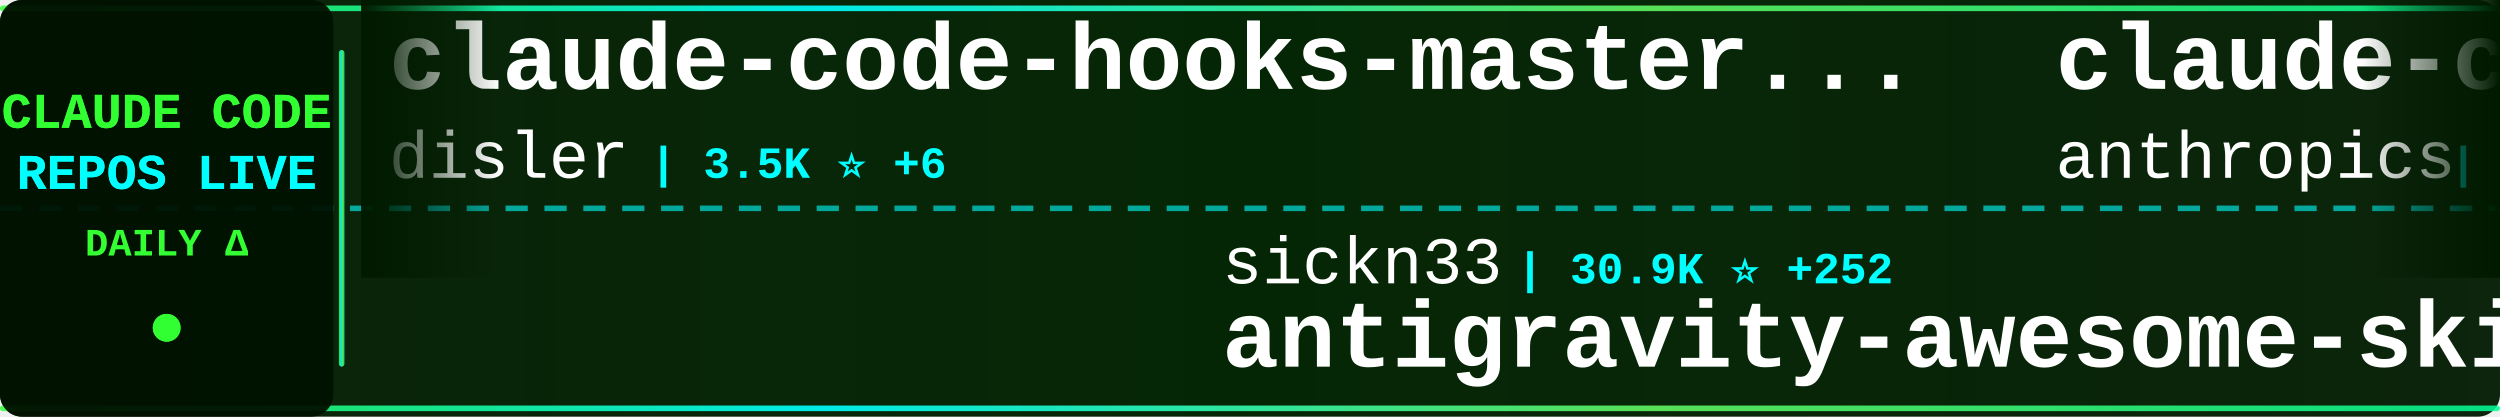
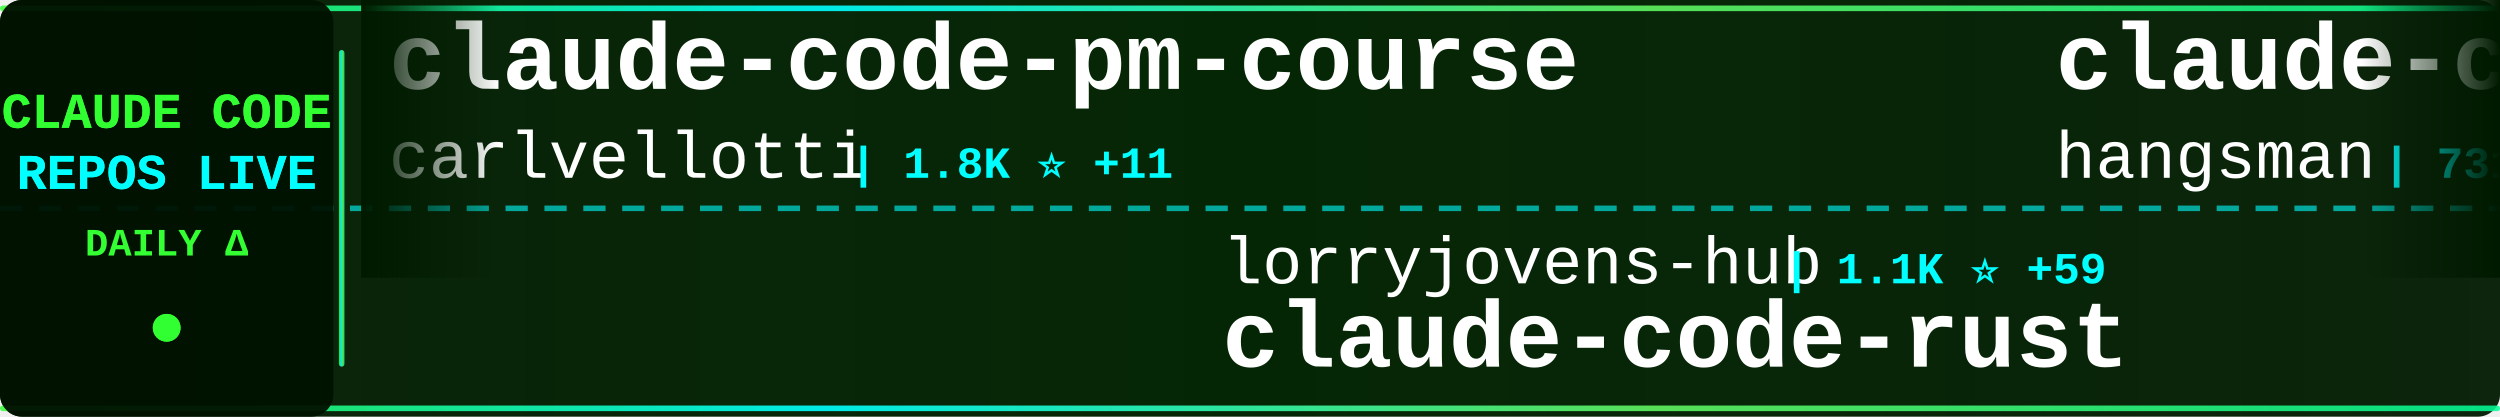
<svg xmlns="http://www.w3.org/2000/svg" width="900" height="150">
  <defs>
    <linearGradient id="tickerBg" x1="0%" y1="0%" x2="100%" y2="0%">
      <stop offset="0%" style="stop-color:#001a00;stop-opacity:0.95" />
      <stop offset="50%" style="stop-color:#002200;stop-opacity:0.98" />
      <stop offset="100%" style="stop-color:#001a00;stop-opacity:0.95" />
    </linearGradient>
    <linearGradient id="borderGrad" x1="0%" y1="0%" x2="100%" y2="0%">
      <stop offset="0%" style="stop-color:#33ff33;stop-opacity:0.85">
        <animate attributeName="stop-opacity" values="0.85;1;0.85" dur="2s" repeatCount="indefinite" />
      </stop>
      <stop offset="33%" style="stop-color:#00ffff;stop-opacity:0.9">
        <animate attributeName="stop-opacity" values="0.9;1;0.9" dur="2.2s" repeatCount="indefinite" />
      </stop>
      <stop offset="66%" style="stop-color:#66ff66;stop-opacity:0.85">
        <animate attributeName="stop-opacity" values="0.85;1;0.85" dur="1.8s" repeatCount="indefinite" />
      </stop>
      <stop offset="100%" style="stop-color:#00ff99;stop-opacity:0.85">
        <animate attributeName="stop-opacity" values="0.85;1;0.85" dur="2s" repeatCount="indefinite" />
      </stop>
    </linearGradient>
    <filter id="textGlow">
      <feGaussianBlur stdDeviation="0.1" result="coloredBlur" />
      <feMerge>
        <feMergeNode in="coloredBlur" />
        <feMergeNode in="SourceGraphic" />
      </feMerge>
    </filter>
    <filter id="metricGlow">
      <feGaussianBlur stdDeviation="0.2" result="coloredBlur" />
      <feMerge>
        <feMergeNode in="coloredBlur" />
        <feMergeNode in="SourceGraphic" />
      </feMerge>
    </filter>
    <linearGradient id="leftFade" x1="0%" y1="0%" x2="100%" y2="0%">
      <stop offset="0%" style="stop-color:#001a00;stop-opacity:1" />
      <stop offset="100%" style="stop-color:#001a00;stop-opacity:0" />
    </linearGradient>
    <linearGradient id="rightFade" x1="0%" y1="0%" x2="100%" y2="0%">
      <stop offset="0%" style="stop-color:#001a00;stop-opacity:0" />
      <stop offset="100%" style="stop-color:#001a00;stop-opacity:1" />
    </linearGradient>
  </defs>
  <rect width="900" height="150" fill="url(#tickerBg)" rx="8" />
  <rect x="0" y="2" width="900" height="2" fill="url(#borderGrad)" rx="1" />
  <rect x="0" y="146" width="900" height="2" fill="url(#borderGrad)" rx="1" />
  <line x1="0" y1="75" x2="900" y2="75" stroke="#00ffff" stroke-width="2" stroke-dasharray="8 6" opacity="0.6" />
  <rect x="0" y="0" width="120" height="150" fill="#001100" opacity="0.95" rx="8" />
  <text x="60" y="46" font-family="'Courier New', monospace" font-size="18" font-weight="bold" fill="#33ff33" text-anchor="middle" filter="url(#textGlow)">
    CLAUDE CODE
  </text>
  <text x="60" y="68" font-family="'Courier New', monospace" font-size="18" font-weight="bold" fill="#00ffff" text-anchor="middle" filter="url(#textGlow)">
    REPOS LIVE
  </text>
  <text x="60" y="92" font-family="'Courier New', monospace" font-size="14" font-weight="bold" fill="#33ff33" text-anchor="middle">
    DAILY Δ
  </text>
  <circle cx="60" cy="118" r="5" fill="#33ff33" filter="url(#metricGlow)">
    <animate attributeName="r" values="4;6;4" dur="1.5s" repeatCount="indefinite" />
    <animate attributeName="opacity" values="0.6;1;0.6" dur="1.5s" repeatCount="indefinite" />
  </circle>
  <rect x="122" y="18" width="2" height="114" fill="url(#borderGrad)" rx="1" />
  <clipPath id="tickerClip">
    <rect x="130" y="0" width="770" height="150" />
  </clipPath>
  <g clip-path="url(#tickerClip)">
    <g id="tickerItems">
      <animateTransform attributeName="transform" attributeType="XML" type="translate" from="0 0" to="-3000 0" dur="54s" repeatCount="indefinite" />
      <g transform="translate(0, 0)">
-         <text x="140" y="32" font-family="'Courier New', monospace" font-size="34" font-weight="bold" fill="#ffffff">claude-code-hooks-master...</text>
-         <text x="140" y="64" font-family="'Courier New', monospace" font-size="24" font-weight="normal" fill="#ffffff" opacity="1.0">disler</text>
-         <text x="234" y="64" font-family="'Courier New', monospace" font-size="16" font-weight="bold" fill="#00ffff"> | 3.5K ⭐ +6</text>
+         <text x="140" y="32" font-family="'Courier New', monospace" font-size="34" font-weight="bold" fill="#ffffff">claude-code-pm-course</text>
+         <text x="140" y="64" font-family="'Courier New', monospace" font-size="24" font-weight="normal" fill="#ffffff" opacity="1.0">carlvellotti</text>
+         <text x="306" y="64" font-family="'Courier New', monospace" font-size="16" font-weight="bold" fill="#00ffff"> | 1.8K ⭐ +11</text>
      </g>
      <g transform="translate(300, 0)">
-         <text x="140" y="102" font-family="'Courier New', monospace" font-size="24" font-weight="normal" fill="#ffffff" opacity="1.0">sickn33</text>
-         <text x="246" y="102" font-family="'Courier New', monospace" font-size="16" font-weight="bold" fill="#00ffff"> | 30.9K ⭐ +252</text>
-         <text x="140" y="132" font-family="'Courier New', monospace" font-size="34" font-weight="bold" fill="#ffffff">antigravity-awesome-skil...</text>
+         <text x="140" y="102" font-family="'Courier New', monospace" font-size="24" font-weight="normal" fill="#ffffff" opacity="1.0">lorryjovens-hub</text>
+         <text x="342" y="102" font-family="'Courier New', monospace" font-size="16" font-weight="bold" fill="#00ffff"> | 1.1K ⭐ +59</text>
+         <text x="140" y="132" font-family="'Courier New', monospace" font-size="34" font-weight="bold" fill="#ffffff">claude-code-rust</text>
      </g>
      <g transform="translate(600, 0)">
-         <text x="140" y="32" font-family="'Courier New', monospace" font-size="34" font-weight="bold" fill="#ffffff">claude-code-base-action</text>
-         <text x="140" y="64" font-family="'Courier New', monospace" font-size="24" font-weight="normal" fill="#ffffff" opacity="1.0">anthropics</text>
-         <text x="282" y="64" font-family="'Courier New', monospace" font-size="16" font-weight="bold" fill="#00ffff"> | 783 ⭐ +1</text>
+         <text x="140" y="32" font-family="'Courier New', monospace" font-size="34" font-weight="bold" fill="#ffffff">claude-code-source</text>
+         <text x="140" y="64" font-family="'Courier New', monospace" font-size="24" font-weight="normal" fill="#ffffff" opacity="1.0">hangsman</text>
+         <text x="258" y="64" font-family="'Courier New', monospace" font-size="16" font-weight="bold" fill="#00ffff"> | 731 ⭐ +14</text>
      </g>
      <g transform="translate(900, 0)">
-         <text x="140" y="102" font-family="'Courier New', monospace" font-size="24" font-weight="normal" fill="#ffffff" opacity="1.0">https-deeplearning-ai</text>
-         <text x="414" y="102" font-family="'Courier New', monospace" font-size="16" font-weight="bold" fill="#00ffff"> | 479 ⭐ +6</text>
-         <text x="140" y="132" font-family="'Courier New', monospace" font-size="34" font-weight="bold" fill="#ffffff">sc-claude-code-files</text>
+         <text x="140" y="102" font-family="'Courier New', monospace" font-size="24" font-weight="normal" fill="#ffffff" opacity="1.0">andrew-kramer-inno</text>
+         <text x="378" y="102" font-family="'Courier New', monospace" font-size="16" font-weight="bold" fill="#00ffff"> | 545 ⭐ +10</text>
+         <text x="140" y="132" font-family="'Courier New', monospace" font-size="34" font-weight="bold" fill="#ffffff">claude-code-source-build</text>
      </g>
      <g transform="translate(1200, 0)">
-         <text x="140" y="32" font-family="'Courier New', monospace" font-size="34" font-weight="bold" fill="#ffffff">claude-code-workflows</text>
-         <text x="140" y="64" font-family="'Courier New', monospace" font-size="24" font-weight="normal" fill="#ffffff" opacity="1.0">OneRedOak</text>
-         <text x="270" y="64" font-family="'Courier New', monospace" font-size="16" font-weight="bold" fill="#00ffff"> | 3.8K ⭐ +3</text>
+         <text x="140" y="32" font-family="'Courier New', monospace" font-size="34" font-weight="bold" fill="#ffffff">agents</text>
+         <text x="140" y="64" font-family="'Courier New', monospace" font-size="24" font-weight="normal" fill="#ffffff" opacity="1.0">wshobson</text>
+         <text x="258" y="64" font-family="'Courier New', monospace" font-size="16" font-weight="bold" fill="#00ffff"> | 33.0K ⭐ +72</text>
      </g>
      <g transform="translate(1500, 0)">
-         <text x="140" y="102" font-family="'Courier New', monospace" font-size="24" font-weight="normal" fill="#ffffff" opacity="1.0">luyao618</text>
-         <text x="258" y="102" font-family="'Courier New', monospace" font-size="16" font-weight="bold" fill="#00ffff"> | 926 ⭐ +47</text>
-         <text x="140" y="132" font-family="'Courier New', monospace" font-size="34" font-weight="bold" fill="#ffffff">Claude-Code-Source-Study</text>
+         <text x="140" y="102" font-family="'Courier New', monospace" font-size="24" font-weight="normal" fill="#ffffff" opacity="1.0">Kuberwastaken</text>
+         <text x="318" y="102" font-family="'Courier New', monospace" font-size="16" font-weight="bold" fill="#00ffff"> | 8.4K ⭐ +273</text>
+         <text x="140" y="132" font-family="'Courier New', monospace" font-size="34" font-weight="bold" fill="#ffffff">claurst</text>
      </g>
      <g transform="translate(1800, 0)">
-         <text x="140" y="32" font-family="'Courier New', monospace" font-size="34" font-weight="bold" fill="#ffffff">Claude-Code-Game-Studios</text>
-         <text x="140" y="64" font-family="'Courier New', monospace" font-size="24" font-weight="normal" fill="#ffffff" opacity="1.0">Donchitos</text>
-         <text x="270" y="64" font-family="'Courier New', monospace" font-size="16" font-weight="bold" fill="#00ffff"> | 8.2K ⭐ +62</text>
+         <text x="140" y="32" font-family="'Courier New', monospace" font-size="34" font-weight="bold" fill="#ffffff">awesome-claude-code-tool...</text>
+         <text x="140" y="64" font-family="'Courier New', monospace" font-size="24" font-weight="normal" fill="#ffffff" opacity="1.0">rohitg00</text>
+         <text x="258" y="64" font-family="'Courier New', monospace" font-size="16" font-weight="bold" fill="#00ffff"> | 1.1K ⭐ +32</text>
      </g>
      <g transform="translate(2100, 0)">
-         <text x="140" y="102" font-family="'Courier New', monospace" font-size="24" font-weight="normal" fill="#ffffff" opacity="1.0">darcyegb</text>
-         <text x="258" y="102" font-family="'Courier New', monospace" font-size="16" font-weight="bold" fill="#00ffff"> | 645 ⭐ +3</text>
-         <text x="140" y="132" font-family="'Courier New', monospace" font-size="34" font-weight="bold" fill="#ffffff">ClaudeCodeAgents</text>
+         <text x="140" y="102" font-family="'Courier New', monospace" font-size="24" font-weight="normal" fill="#ffffff" opacity="1.0">alex000kim</text>
+         <text x="282" y="102" font-family="'Courier New', monospace" font-size="16" font-weight="bold" fill="#00ffff"> | 193 ⭐ +1</text>
+         <text x="140" y="132" font-family="'Courier New', monospace" font-size="34" font-weight="bold" fill="#ffffff">claude-code</text>
      </g>
      <g transform="translate(2400, 0)">
-         <text x="140" y="32" font-family="'Courier New', monospace" font-size="34" font-weight="bold" fill="#ffffff">claude-code</text>
-         <text x="140" y="64" font-family="'Courier New', monospace" font-size="24" font-weight="normal" fill="#ffffff" opacity="1.0">isboyjc</text>
-         <text x="246" y="64" font-family="'Courier New', monospace" font-size="16" font-weight="bold" fill="#00ffff"> | 127 ⭐ +3</text>
+         <text x="140" y="32" font-family="'Courier New', monospace" font-size="34" font-weight="bold" fill="#ffffff">ralph-claude-code</text>
+         <text x="140" y="64" font-family="'Courier New', monospace" font-size="24" font-weight="normal" fill="#ffffff" opacity="1.0">frankbria</text>
+         <text x="270" y="64" font-family="'Courier New', monospace" font-size="16" font-weight="bold" fill="#00ffff"> | 8.5K ⭐ +56</text>
      </g>
      <g transform="translate(2700, 0)">
-         <text x="140" y="102" font-family="'Courier New', monospace" font-size="24" font-weight="normal" fill="#ffffff" opacity="1.0">pedrohcgs</text>
-         <text x="270" y="102" font-family="'Courier New', monospace" font-size="16" font-weight="bold" fill="#00ffff"> | 844 ⭐ +5</text>
-         <text x="140" y="132" font-family="'Courier New', monospace" font-size="34" font-weight="bold" fill="#ffffff">claude-code-my-workflow</text>
+         <text x="140" y="102" font-family="'Courier New', monospace" font-size="24" font-weight="normal" fill="#ffffff" opacity="1.0">T-Lab-CUHKSZ</text>
+         <text x="306" y="102" font-family="'Courier New', monospace" font-size="16" font-weight="bold" fill="#00ffff"> | 283 ⭐ +6</text>
+         <text x="140" y="132" font-family="'Courier New', monospace" font-size="34" font-weight="bold" fill="#ffffff">claude-code</text>
      </g>
      <g transform="translate(3000, 0)">
-         <text x="140" y="32" font-family="'Courier New', monospace" font-size="34" font-weight="bold" fill="#ffffff">claude-code-hooks-master...</text>
-         <text x="140" y="64" font-family="'Courier New', monospace" font-size="24" font-weight="normal" fill="#ffffff" opacity="1.0">disler</text>
-         <text x="234" y="64" font-family="'Courier New', monospace" font-size="16" font-weight="bold" fill="#00ffff"> | 3.5K ⭐ +6</text>
+         <text x="140" y="32" font-family="'Courier New', monospace" font-size="34" font-weight="bold" fill="#ffffff">claude-code-pm-course</text>
+         <text x="140" y="64" font-family="'Courier New', monospace" font-size="24" font-weight="normal" fill="#ffffff" opacity="1.0">carlvellotti</text>
+         <text x="306" y="64" font-family="'Courier New', monospace" font-size="16" font-weight="bold" fill="#00ffff"> | 1.8K ⭐ +11</text>
      </g>
      <g transform="translate(3300, 0)">
-         <text x="140" y="102" font-family="'Courier New', monospace" font-size="24" font-weight="normal" fill="#ffffff" opacity="1.0">sickn33</text>
-         <text x="246" y="102" font-family="'Courier New', monospace" font-size="16" font-weight="bold" fill="#00ffff"> | 30.9K ⭐ +252</text>
-         <text x="140" y="132" font-family="'Courier New', monospace" font-size="34" font-weight="bold" fill="#ffffff">antigravity-awesome-skil...</text>
+         <text x="140" y="102" font-family="'Courier New', monospace" font-size="24" font-weight="normal" fill="#ffffff" opacity="1.0">lorryjovens-hub</text>
+         <text x="342" y="102" font-family="'Courier New', monospace" font-size="16" font-weight="bold" fill="#00ffff"> | 1.1K ⭐ +59</text>
+         <text x="140" y="132" font-family="'Courier New', monospace" font-size="34" font-weight="bold" fill="#ffffff">claude-code-rust</text>
      </g>
      <g transform="translate(3600, 0)">
-         <text x="140" y="32" font-family="'Courier New', monospace" font-size="34" font-weight="bold" fill="#ffffff">claude-code-base-action</text>
-         <text x="140" y="64" font-family="'Courier New', monospace" font-size="24" font-weight="normal" fill="#ffffff" opacity="1.0">anthropics</text>
-         <text x="282" y="64" font-family="'Courier New', monospace" font-size="16" font-weight="bold" fill="#00ffff"> | 783 ⭐ +1</text>
+         <text x="140" y="32" font-family="'Courier New', monospace" font-size="34" font-weight="bold" fill="#ffffff">claude-code-source</text>
+         <text x="140" y="64" font-family="'Courier New', monospace" font-size="24" font-weight="normal" fill="#ffffff" opacity="1.0">hangsman</text>
+         <text x="258" y="64" font-family="'Courier New', monospace" font-size="16" font-weight="bold" fill="#00ffff"> | 731 ⭐ +14</text>
      </g>
      <g transform="translate(3900, 0)">
-         <text x="140" y="102" font-family="'Courier New', monospace" font-size="24" font-weight="normal" fill="#ffffff" opacity="1.0">https-deeplearning-ai</text>
-         <text x="414" y="102" font-family="'Courier New', monospace" font-size="16" font-weight="bold" fill="#00ffff"> | 479 ⭐ +6</text>
-         <text x="140" y="132" font-family="'Courier New', monospace" font-size="34" font-weight="bold" fill="#ffffff">sc-claude-code-files</text>
+         <text x="140" y="102" font-family="'Courier New', monospace" font-size="24" font-weight="normal" fill="#ffffff" opacity="1.0">andrew-kramer-inno</text>
+         <text x="378" y="102" font-family="'Courier New', monospace" font-size="16" font-weight="bold" fill="#00ffff"> | 545 ⭐ +10</text>
+         <text x="140" y="132" font-family="'Courier New', monospace" font-size="34" font-weight="bold" fill="#ffffff">claude-code-source-build</text>
      </g>
    </g>
  </g>
  <rect x="130" y="0" width="50" height="100" fill="url(#leftFade)" />
  <rect x="850" y="0" width="50" height="100" fill="url(#rightFade)" />
</svg>
